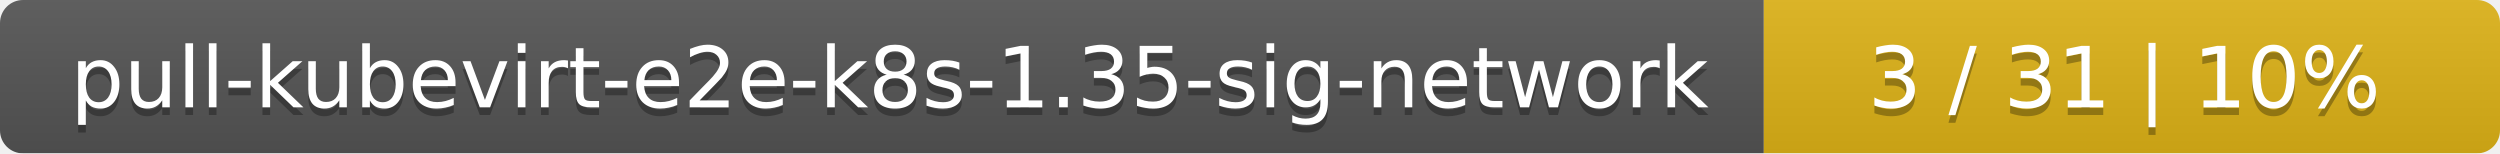
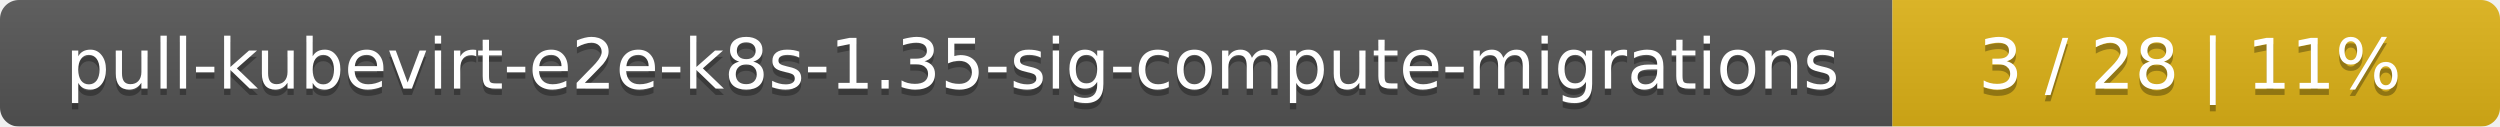
- <svg xmlns="http://www.w3.org/2000/svg" width="326" height="20">
+ <svg xmlns="http://www.w3.org/2000/svg" width="395" height="20">
  <linearGradient id="smooth" x2="0" y2="100%">
    <stop offset="0" stop-color="#bbb" stop-opacity=".1" />
    <stop offset="1" stop-opacity=".1" />
  </linearGradient>
  <mask id="round">
-     <rect width="326" height="20" rx="3" fill="#fff" />
+     <rect width="395" height="20" rx="3" fill="#fff" />
  </mask>
  <g mask="url(#round)">
-     <rect width="230" height="20" fill="#555" />
-     <rect x="230" width="96" height="20" fill="#dfb317" />
-     <rect width="326" height="20" fill="url(#smooth)" />
+     <rect width="299" height="20" fill="#555" />
+     <rect x="299" width="96" height="20" fill="#dfb317" />
+     <rect width="395" height="20" fill="url(#smooth)" />
  </g>
  <g fill="#fff" text-anchor="middle" font-family="DejaVu Sans,Verdana,Geneva,sans-serif" font-size="11">
-     <text x="116" y="15" fill="#010101" fill-opacity=".3">pull-kubevirt-e2e-k8s-1.35-sig-network</text>
-     <text x="116" y="14">pull-kubevirt-e2e-k8s-1.35-sig-network</text>
-     <text x="277" y="15" fill="#010101" fill-opacity=".3">3 / 31    |    10%</text>
-     <text x="277" y="14">3 / 31    |    10%</text>
+     <text x="150.5" y="15" fill="#010101" fill-opacity=".3">pull-kubevirt-e2e-k8s-1.35-sig-compute-migrations</text>
+     <text x="150.5" y="14">pull-kubevirt-e2e-k8s-1.35-sig-compute-migrations</text>
+     <text x="346" y="15" fill="#010101" fill-opacity=".3">3 / 28    |    11%</text>
+     <text x="346" y="14">3 / 28    |    11%</text>
  </g>
</svg>
